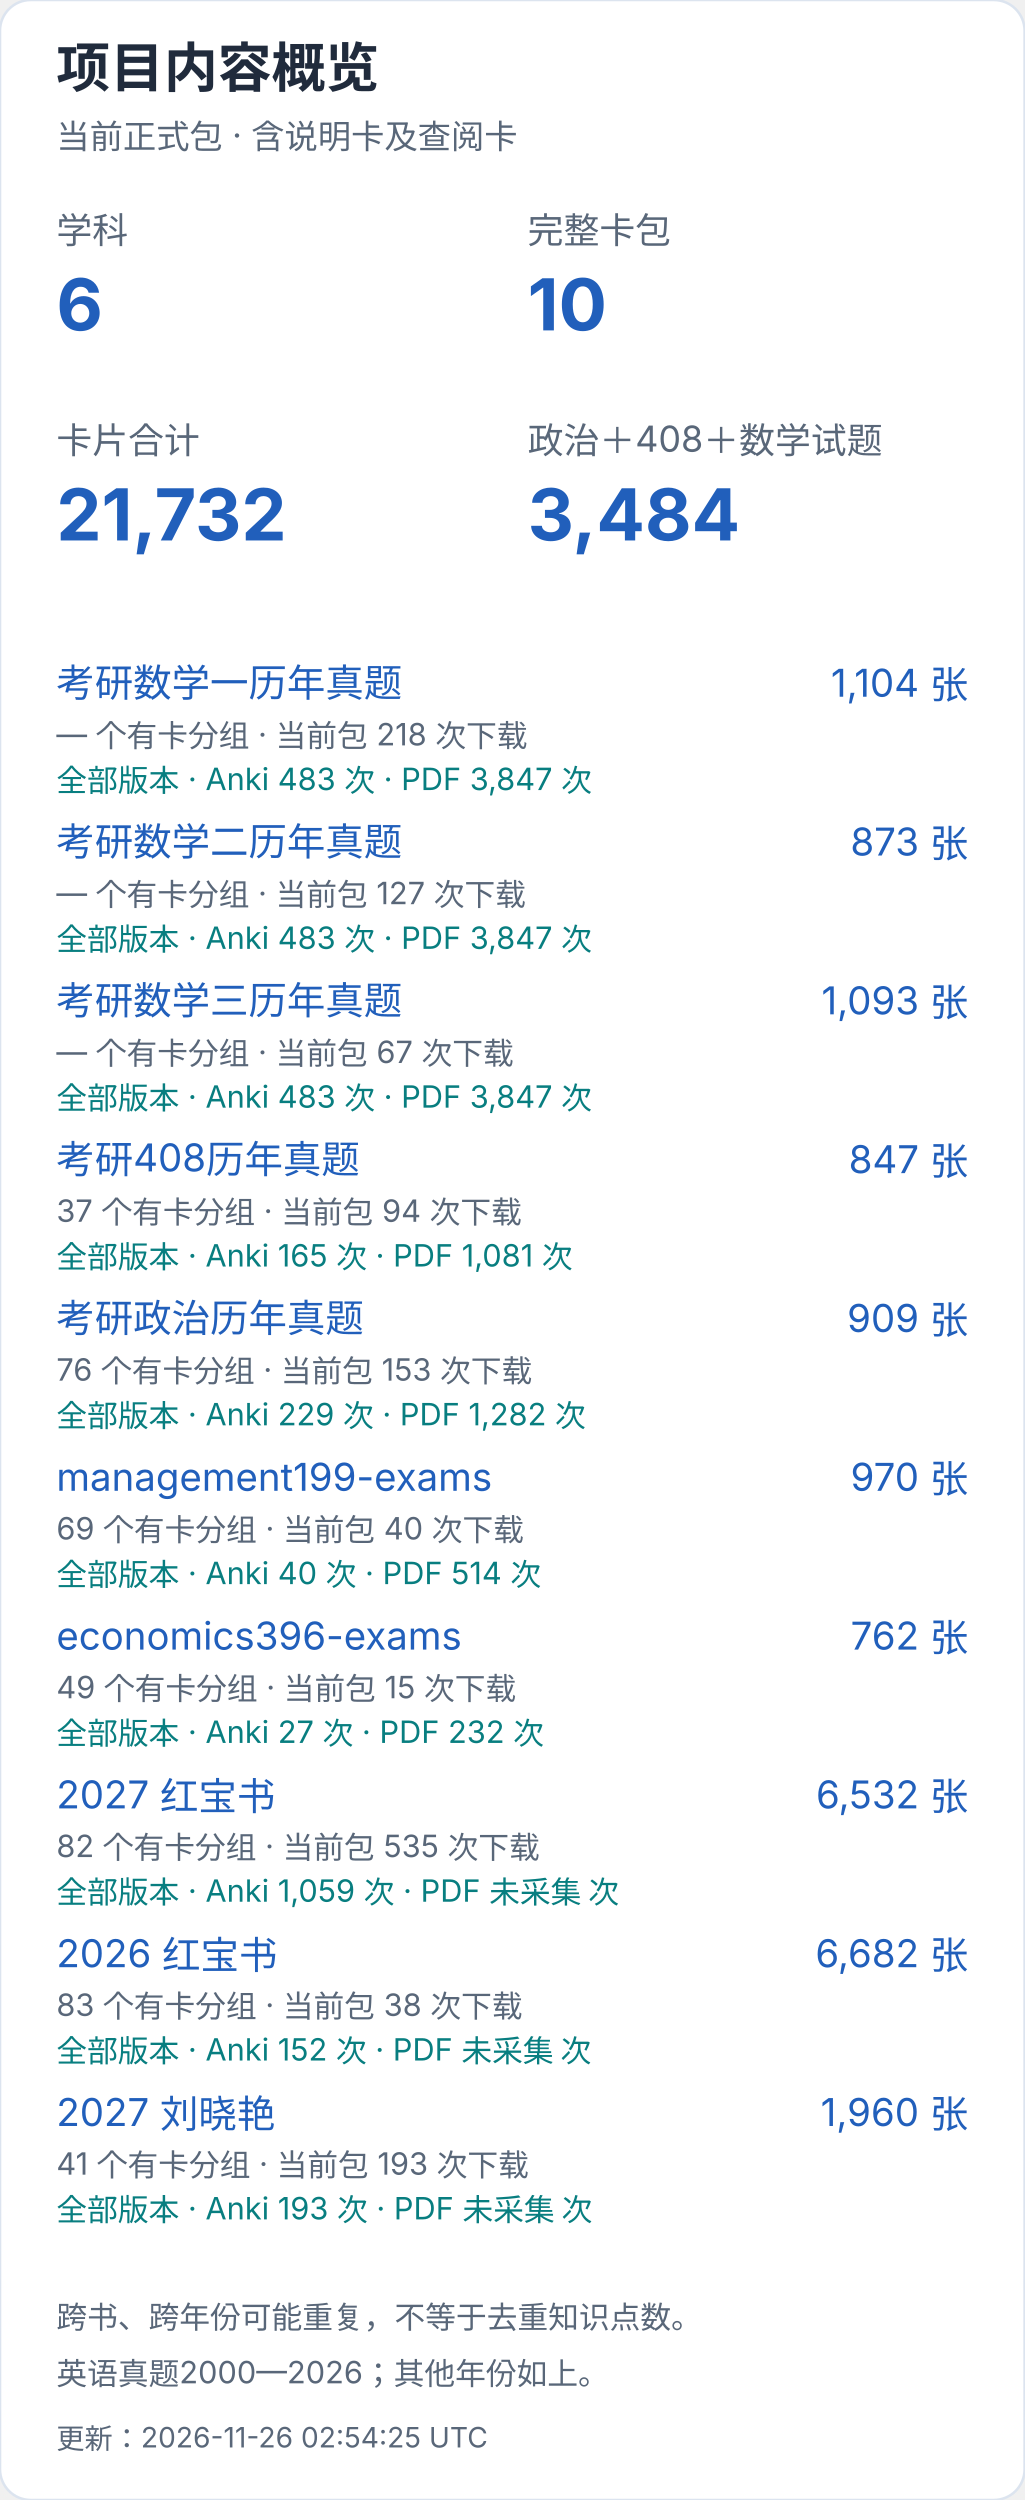
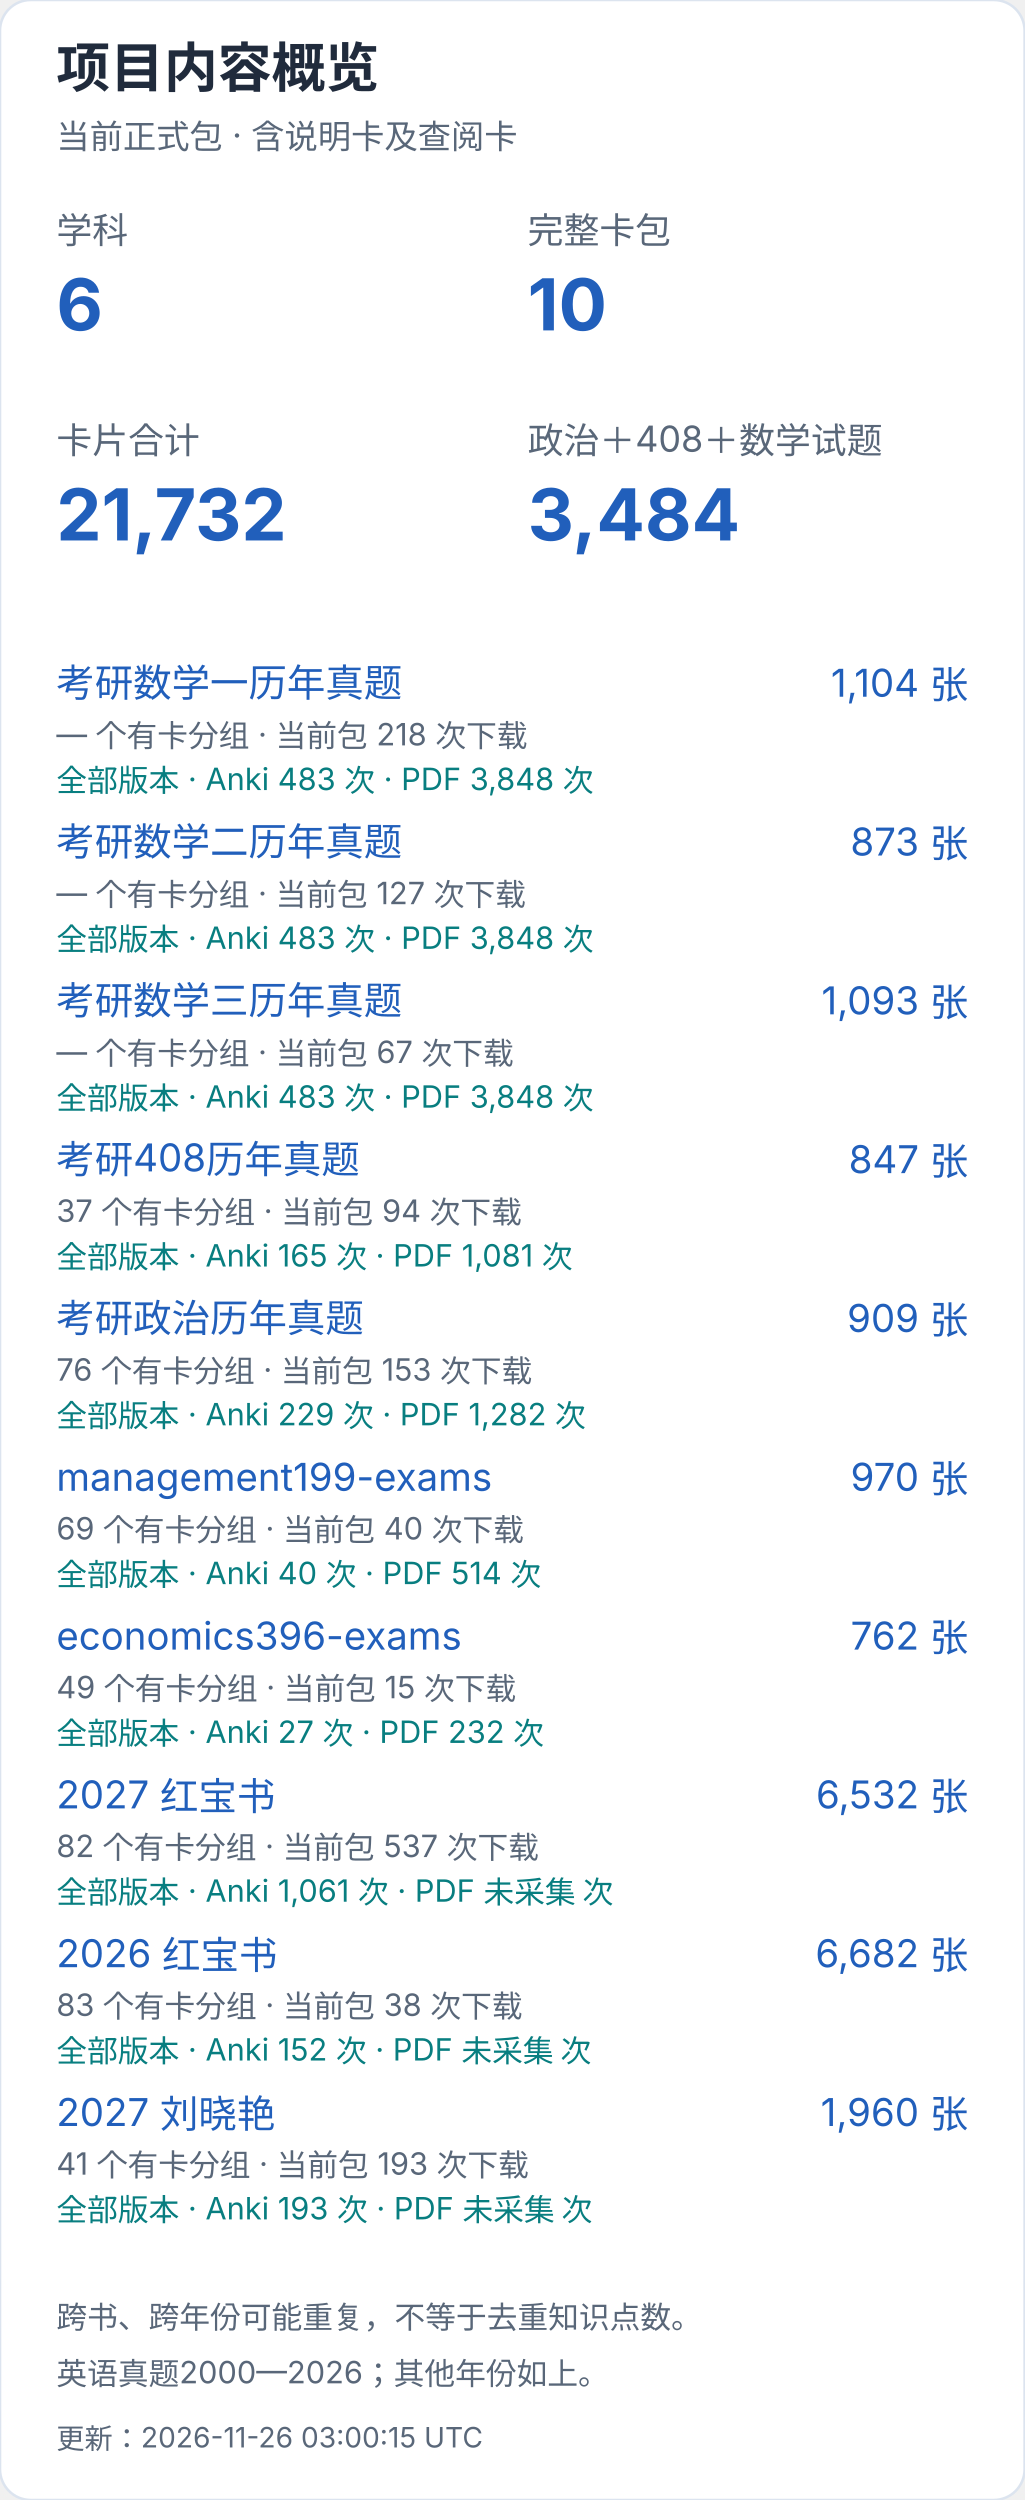
<svg xmlns="http://www.w3.org/2000/svg" width="400" height="976" viewBox="0 0 400 976" role="img" aria-label="项目内容概览（手机）">
  <style>text{font-family:-apple-system,BlinkMacSystemFont,"Segoe UI","PingFang SC","Microsoft YaHei",sans-serif;font-variant-numeric:tabular-nums}</style>
  <rect width="400" height="976" rx="12" fill="white" stroke="#dce4ef" />
  <text x="22" y="34" font-size="21" fill="#202b3c" font-weight="650" text-anchor="start">项目内容概览</text>
  <text x="22" y="58" font-size="13" fill="#596779" font-weight="400" text-anchor="start">当前正式包 · 含说明卡及查阅卡</text>
  <text x="22" y="95" font-size="14" fill="#596779" font-weight="400" text-anchor="start">学科</text>
  <text x="22" y="129" font-size="28" fill="#215fbb" font-weight="650" text-anchor="start">6</text>
  <text x="206" y="95" font-size="14" fill="#596779" font-weight="400" text-anchor="start">完整卡包</text>
  <text x="206" y="129" font-size="28" fill="#215fbb" font-weight="650" text-anchor="start">10</text>
  <text x="22" y="177" font-size="14" fill="#596779" font-weight="400" text-anchor="start">卡片合计</text>
  <text x="22" y="211" font-size="28" fill="#215fbb" font-weight="650" text-anchor="start">21,732</text>
  <text x="206" y="177" font-size="14" fill="#596779" font-weight="400" text-anchor="start">政治＋408＋数学试题</text>
  <text x="206" y="211" font-size="28" fill="#215fbb" font-weight="650" text-anchor="start">3,484</text>
  <a href="https://github.com/CHNragdoll/anki-pipeline/releases/tag/math-exams">
    <text x="22" y="272" font-size="15" fill="#215fbb" font-weight="400" text-anchor="start">考研数学一历年真题</text>
  </a>
  <text x="378" y="272" font-size="15" fill="#215fbb" font-weight="400" text-anchor="end">1,104 张</text>
  <text x="22" y="291" font-size="12" fill="#596779" font-weight="400" text-anchor="start">— 个有卡分组 · 当前包 218 次下载</text>
-   <text x="22" y="309" font-size="12" fill="#087e80" font-weight="400" text-anchor="start">全部版本 · Anki 483 次 · PDF 3,847 次</text>
+   <text x="22" y="309" font-size="12" fill="#087e80" font-weight="400" text-anchor="start">全部版本 · Anki 483 次 · PDF 3,848 次</text>
  <a href="https://github.com/CHNragdoll/anki-pipeline/releases/tag/math-exams">
    <text x="22" y="334" font-size="15" fill="#215fbb" font-weight="400" text-anchor="start">考研数学二历年真题</text>
  </a>
  <text x="378" y="334" font-size="15" fill="#215fbb" font-weight="400" text-anchor="end">873 张</text>
  <text x="22" y="353" font-size="12" fill="#596779" font-weight="400" text-anchor="start">— 个有卡分组 · 当前包 127 次下载</text>
-   <text x="22" y="371" font-size="12" fill="#087e80" font-weight="400" text-anchor="start">全部版本 · Anki 483 次 · PDF 3,847 次</text>
+   <text x="22" y="371" font-size="12" fill="#087e80" font-weight="400" text-anchor="start">全部版本 · Anki 483 次 · PDF 3,848 次</text>
  <a href="https://github.com/CHNragdoll/anki-pipeline/releases/tag/math-exams">
    <text x="22" y="396" font-size="15" fill="#215fbb" font-weight="400" text-anchor="start">考研数学三历年真题</text>
  </a>
  <text x="378" y="396" font-size="15" fill="#215fbb" font-weight="400" text-anchor="end">1,093 张</text>
  <text x="22" y="415" font-size="12" fill="#596779" font-weight="400" text-anchor="start">— 个有卡分组 · 当前包 67 次下载</text>
-   <text x="22" y="433" font-size="12" fill="#087e80" font-weight="400" text-anchor="start">全部版本 · Anki 483 次 · PDF 3,847 次</text>
+   <text x="22" y="433" font-size="12" fill="#087e80" font-weight="400" text-anchor="start">全部版本 · Anki 483 次 · PDF 3,848 次</text>
  <a href="https://github.com/CHNragdoll/anki-pipeline/releases/tag/cs408-exams">
    <text x="22" y="458" font-size="15" fill="#215fbb" font-weight="400" text-anchor="start">考研408历年真题</text>
  </a>
  <text x="378" y="458" font-size="15" fill="#215fbb" font-weight="400" text-anchor="end">847 张</text>
  <text x="22" y="477" font-size="12" fill="#596779" font-weight="400" text-anchor="start">37 个有卡分组 · 当前包 94 次下载</text>
  <text x="22" y="495" font-size="12" fill="#087e80" font-weight="400" text-anchor="start">全部版本 · Anki 165 次 · PDF 1,081 次</text>
  <a href="https://github.com/CHNragdoll/anki-pipeline/releases/tag/politics-exams">
    <text x="22" y="520" font-size="15" fill="#215fbb" font-weight="400" text-anchor="start">考研政治历年真题</text>
  </a>
  <text x="378" y="520" font-size="15" fill="#215fbb" font-weight="400" text-anchor="end">909 张</text>
  <text x="22" y="539" font-size="12" fill="#596779" font-weight="400" text-anchor="start">76 个有卡分组 · 当前包 153 次下载</text>
  <text x="22" y="557" font-size="12" fill="#087e80" font-weight="400" text-anchor="start">全部版本 · Anki 229 次 · PDF 1,282 次</text>
  <a href="https://github.com/CHNragdoll/anki-pipeline/releases/tag/management199-exams">
    <text x="22" y="582" font-size="15" fill="#215fbb" font-weight="400" text-anchor="start">management199-exams</text>
  </a>
  <text x="378" y="582" font-size="15" fill="#215fbb" font-weight="400" text-anchor="end">970 张</text>
  <text x="22" y="601" font-size="12" fill="#596779" font-weight="400" text-anchor="start">69 个有卡分组 · 当前包 40 次下载</text>
  <text x="22" y="619" font-size="12" fill="#087e80" font-weight="400" text-anchor="start">全部版本 · Anki 40 次 · PDF 514 次</text>
  <a href="https://github.com/CHNragdoll/anki-pipeline/releases/tag/economics396-exams">
    <text x="22" y="644" font-size="15" fill="#215fbb" font-weight="400" text-anchor="start">economics396-exams</text>
  </a>
  <text x="378" y="644" font-size="15" fill="#215fbb" font-weight="400" text-anchor="end">762 张</text>
  <text x="22" y="663" font-size="12" fill="#596779" font-weight="400" text-anchor="start">49 个有卡分组 · 当前包 15 次下载</text>
  <text x="22" y="681" font-size="12" fill="#087e80" font-weight="400" text-anchor="start">全部版本 · Anki 27 次 · PDF 232 次</text>
  <a href="https://github.com/CHNragdoll/anki-pipeline/releases/tag/redbook-2027.10.06">
    <text x="22" y="706" font-size="15" fill="#215fbb" font-weight="400" text-anchor="start">2027 红宝书</text>
  </a>
  <text x="378" y="706" font-size="15" fill="#215fbb" font-weight="400" text-anchor="end">6,532 张</text>
-   <text x="22" y="725" font-size="12" fill="#596779" font-weight="400" text-anchor="start">82 个有卡分组 · 当前包 535 次下载</text>
-   <text x="22" y="743" font-size="12" fill="#087e80" font-weight="400" text-anchor="start">全部版本 · Anki 1,059 次 · PDF 未采集 次</text>
+   <text x="22" y="725" font-size="12" fill="#596779" font-weight="400" text-anchor="start">82 个有卡分组 · 当前包 537 次下载</text>
+   <text x="22" y="743" font-size="12" fill="#087e80" font-weight="400" text-anchor="start">全部版本 · Anki 1,061 次 · PDF 未采集 次</text>
  <a href="https://github.com/CHNragdoll/anki-pipeline/releases/tag/redbook-2026.10.06">
    <text x="22" y="768" font-size="15" fill="#215fbb" font-weight="400" text-anchor="start">2026 红宝书</text>
  </a>
  <text x="378" y="768" font-size="15" fill="#215fbb" font-weight="400" text-anchor="end">6,682 张</text>
  <text x="22" y="787" font-size="12" fill="#596779" font-weight="400" text-anchor="start">83 个有卡分组 · 当前包 38 次下载</text>
  <text x="22" y="805" font-size="12" fill="#087e80" font-weight="400" text-anchor="start">全部版本 · Anki 152 次 · PDF 未采集 次</text>
  <a href="https://github.com/CHNragdoll/anki-pipeline/releases/tag/v3.0.1">
    <text x="22" y="830" font-size="15" fill="#215fbb" font-weight="400" text-anchor="start">2027 刘晓艳</text>
  </a>
  <text x="378" y="830" font-size="15" fill="#215fbb" font-weight="400" text-anchor="end">1,960 张</text>
  <text x="22" y="849" font-size="12" fill="#596779" font-weight="400" text-anchor="start">41 个有卡分组 · 当前包 193 次下载</text>
  <text x="22" y="867" font-size="12" fill="#087e80" font-weight="400" text-anchor="start">全部版本 · Anki 193 次 · PDF 未采集 次</text>
  <text x="22" y="909" font-size="12" fill="#596779" font-weight="400" text-anchor="start">跨书、跨年份可能重复，不等于去重知识点数。</text>
  <text x="22" y="931" font-size="12" fill="#596779" font-weight="400" text-anchor="start">英语真题2000—2026；其他年份如上。</text>
-   <text x="22" y="956" font-size="11" fill="#596779" font-weight="400" text-anchor="start">更新：2026-11-26 02:54:25 UTC</text>
+   <text x="22" y="956" font-size="11" fill="#596779" font-weight="400" text-anchor="start">更新：2026-11-26 03:00:15 UTC</text>
</svg>
